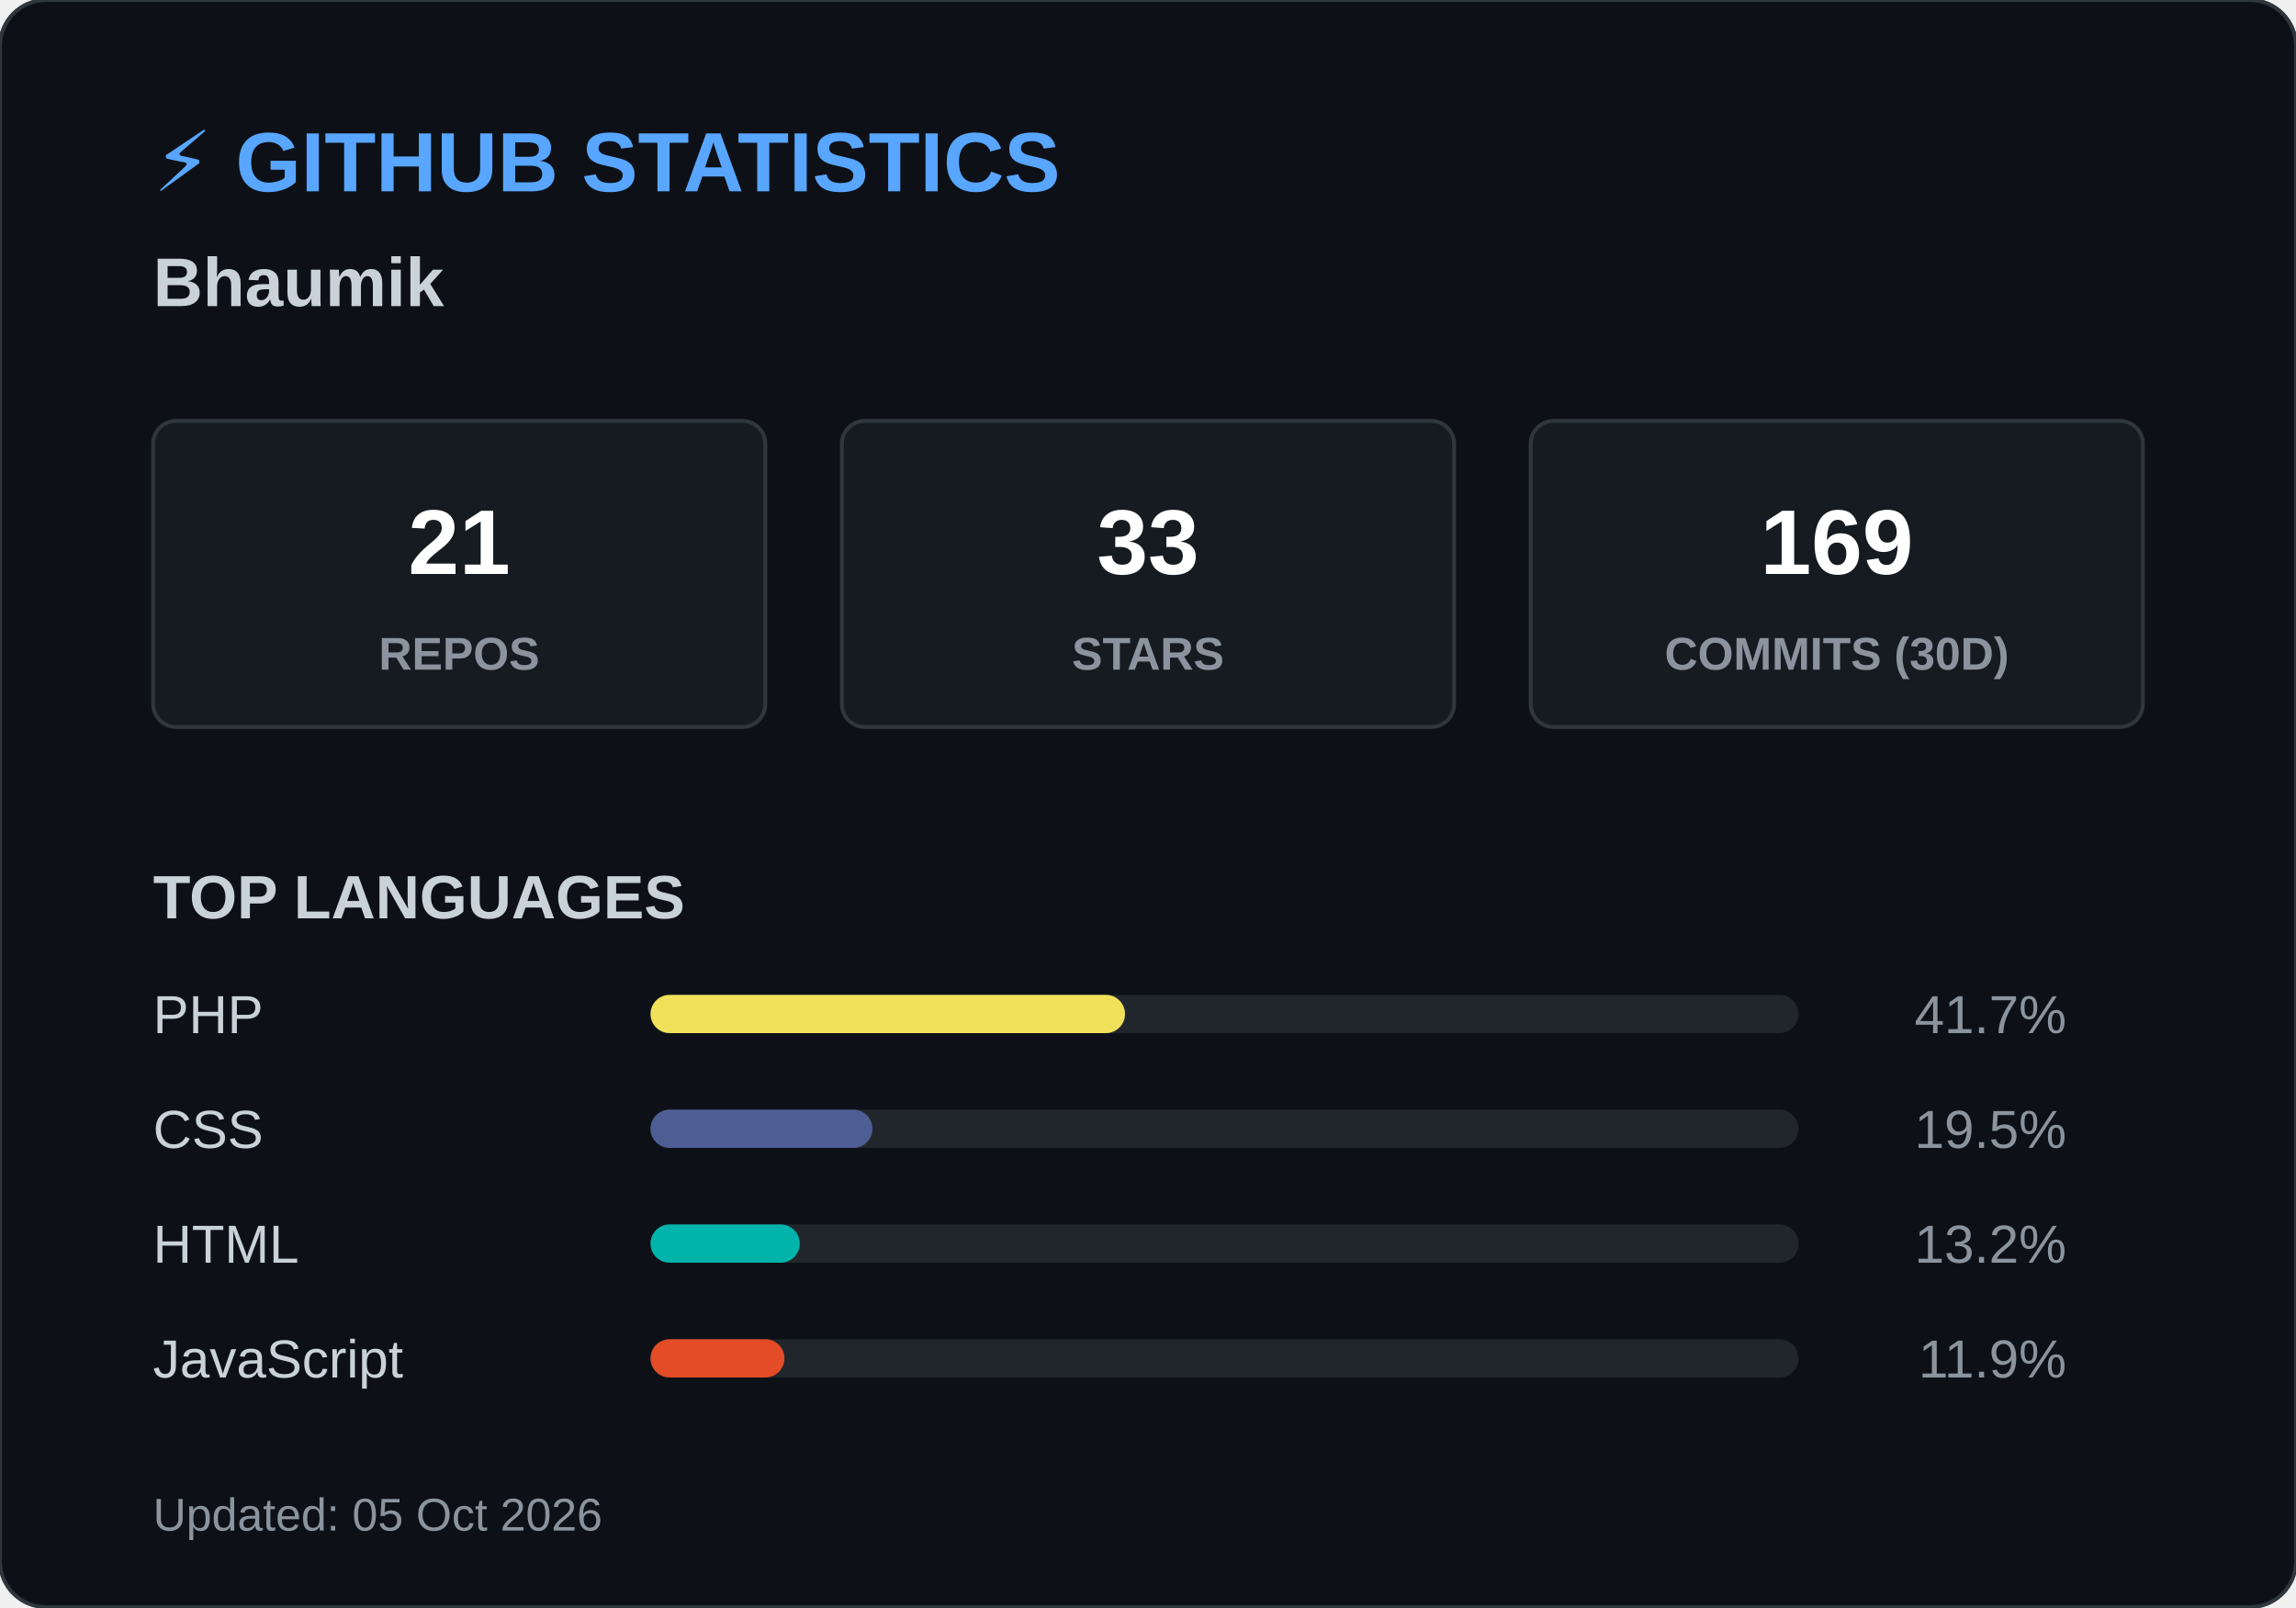
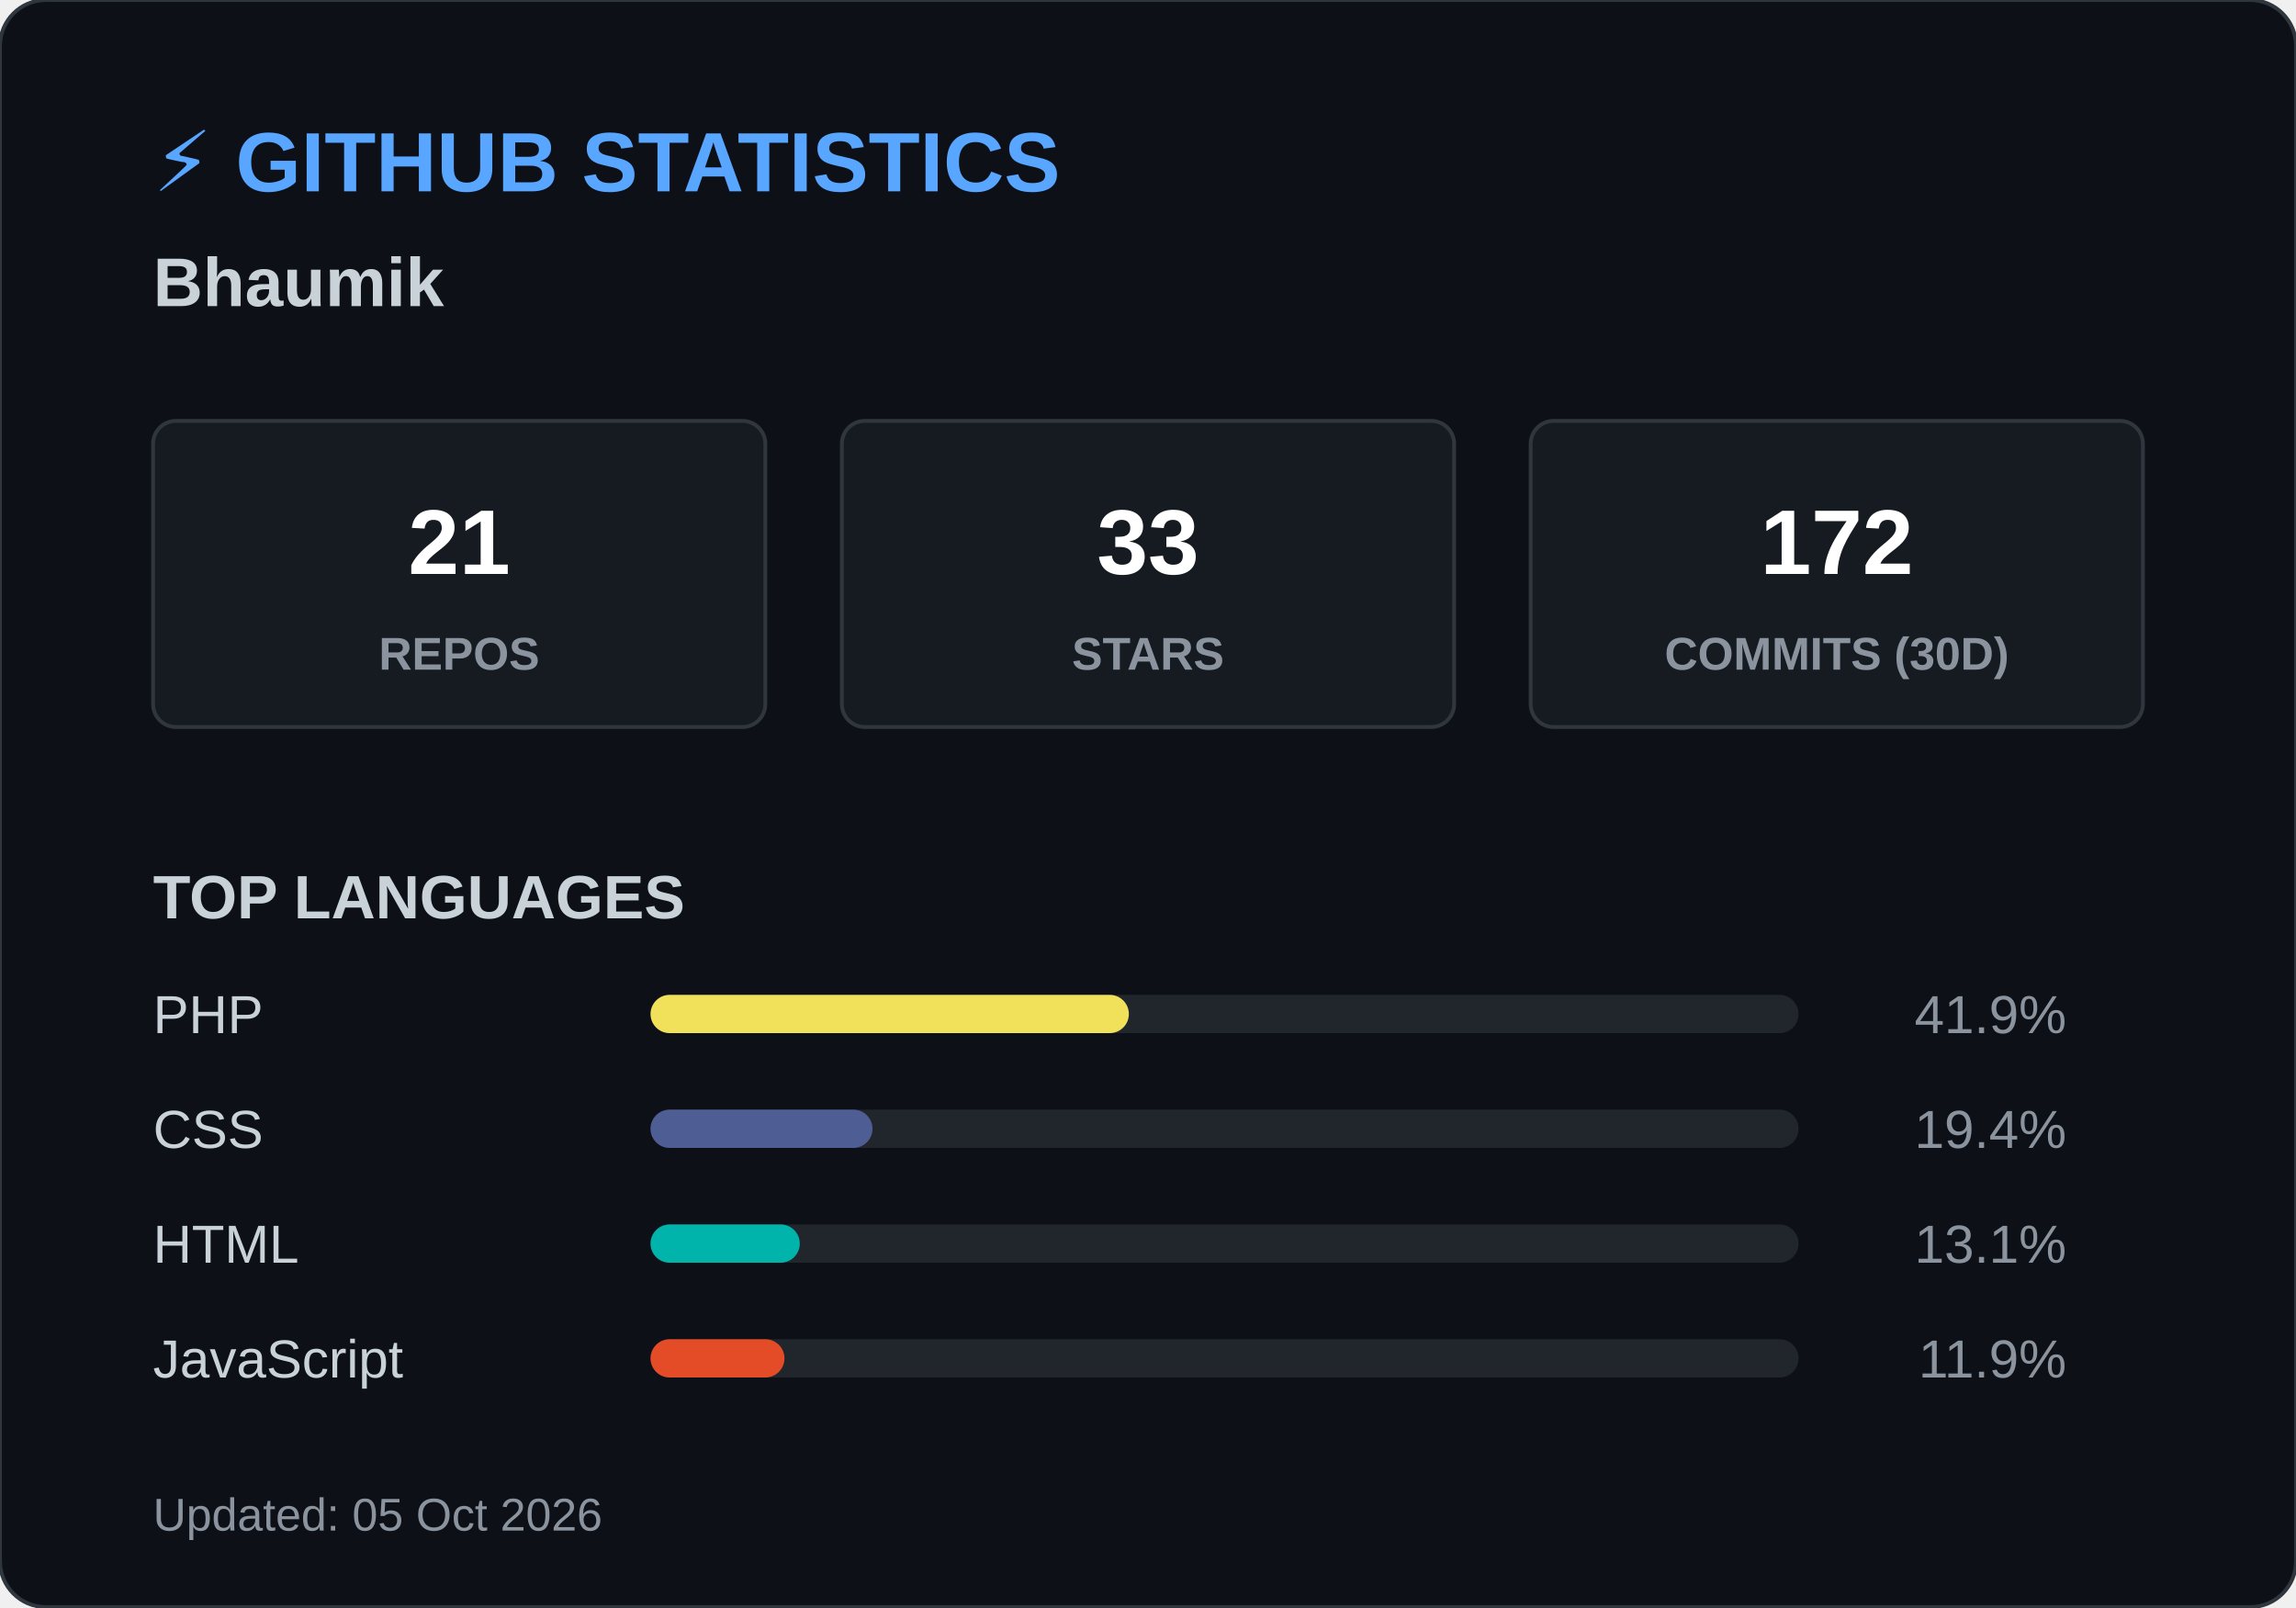
<svg xmlns="http://www.w3.org/2000/svg" width="600" height="420">
  <style>
        .header { font: bold 22px 'Segoe UI', Arial, sans-serif; fill: #58a6ff; }
        .name { font: bold 18px 'Segoe UI', Arial, sans-serif; fill: #c9d1d9; }
        .box { fill: #161b22; stroke: #30363d; stroke-width: 1; rx: 6; }
        .box-num { font: bold 24px 'Segoe UI', Arial, sans-serif; fill: #ffffff; }
        .box-text { font: 12px 'Segoe UI', Arial, sans-serif; fill: #8b949e; font-weight: bold; }
        .title { font: bold 16px 'Segoe UI', Arial, sans-serif; fill: #c9d1d9; }
        .lang-text { font: 14px 'Segoe UI', Arial, sans-serif; fill: #c9d1d9; }
        .lang-pct { font: 14px 'Segoe UI', Arial, sans-serif; fill: #8b949e; text-anchor: end; }
        .footer { font: 12px 'Segoe UI', Arial, sans-serif; fill: #8b949e; }
    </style>
  <rect width="600" height="420" rx="12" fill="#0d1117" stroke="#30363d" stroke-width="1" />
  <text x="40" y="50" class="header">⚡ GITHUB STATISTICS</text>
  <text x="40" y="80" class="name">Bhaumik </text>
  <rect x="40" y="110" width="160" height="80" class="box" />
  <text x="120" y="150" class="box-num" text-anchor="middle">21</text>
  <text x="120" y="175" class="box-text" text-anchor="middle">REPOS</text>
  <rect x="220" y="110" width="160" height="80" class="box" />
  <text x="300" y="150" class="box-num" text-anchor="middle">33</text>
  <text x="300" y="175" class="box-text" text-anchor="middle">STARS</text>
  <rect x="400" y="110" width="160" height="80" class="box" />
-   <text x="480" y="150" class="box-num" text-anchor="middle">169</text>
+   <text x="480" y="150" class="box-num" text-anchor="middle">172</text>
  <text x="480" y="175" class="box-text" text-anchor="middle">COMMITS (30D)</text>
  <text x="40" y="240" class="title">TOP LANGUAGES</text>
  <text x="40" y="270" class="lang-text">PHP</text>
  <rect x="170" y="260" width="300" height="10" rx="5" fill="#21262d" />
-   <rect x="170" y="260" width="124" height="10" rx="5" fill="#f1e05a" />
-   <text x="540" y="270" class="lang-pct">41.7%</text>
+   <rect x="170" y="260" width="125" height="10" rx="5" fill="#f1e05a" />
+   <text x="540" y="270" class="lang-pct">41.9%</text>
  <text x="40" y="300" class="lang-text">CSS</text>
  <rect x="170" y="290" width="300" height="10" rx="5" fill="#21262d" />
  <rect x="170" y="290" width="58" height="10" rx="5" fill="#4F5D95" />
-   <text x="540" y="300" class="lang-pct">19.5%</text>
+   <text x="540" y="300" class="lang-pct">19.4%</text>
  <text x="40" y="330" class="lang-text">HTML</text>
  <rect x="170" y="320" width="300" height="10" rx="5" fill="#21262d" />
  <rect x="170" y="320" width="39" height="10" rx="5" fill="#00B4AB" />
-   <text x="540" y="330" class="lang-pct">13.2%</text>
+   <text x="540" y="330" class="lang-pct">13.1%</text>
  <text x="40" y="360" class="lang-text">JavaScript</text>
  <rect x="170" y="350" width="300" height="10" rx="5" fill="#21262d" />
  <rect x="170" y="350" width="35" height="10" rx="5" fill="#e34c26" />
  <text x="540" y="360" class="lang-pct">11.9%</text>
  <text x="40" y="400" class="footer">Updated: 05 Oct 2026</text>
</svg>
